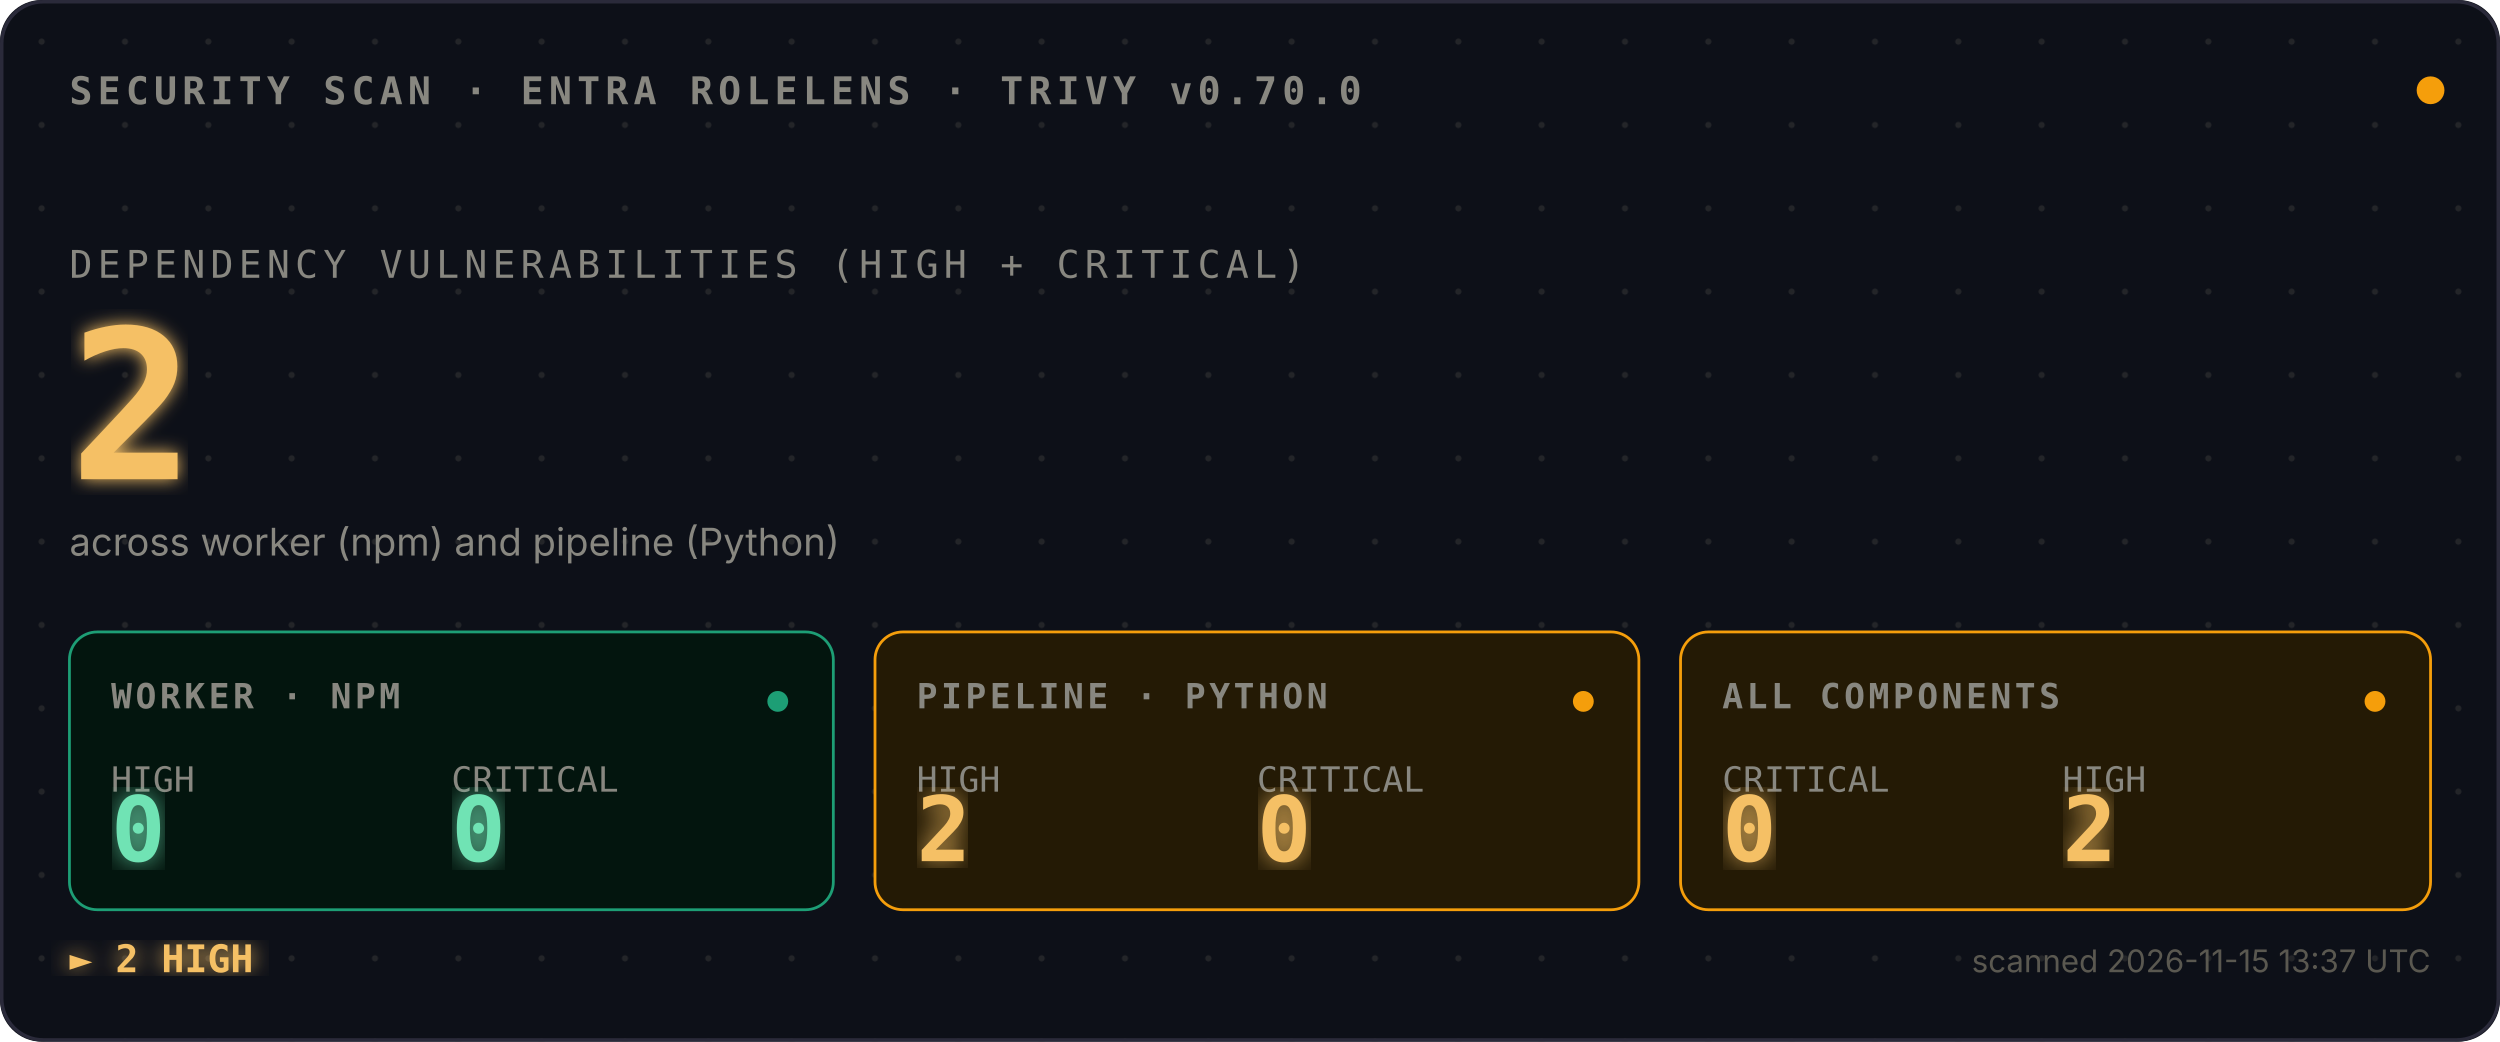
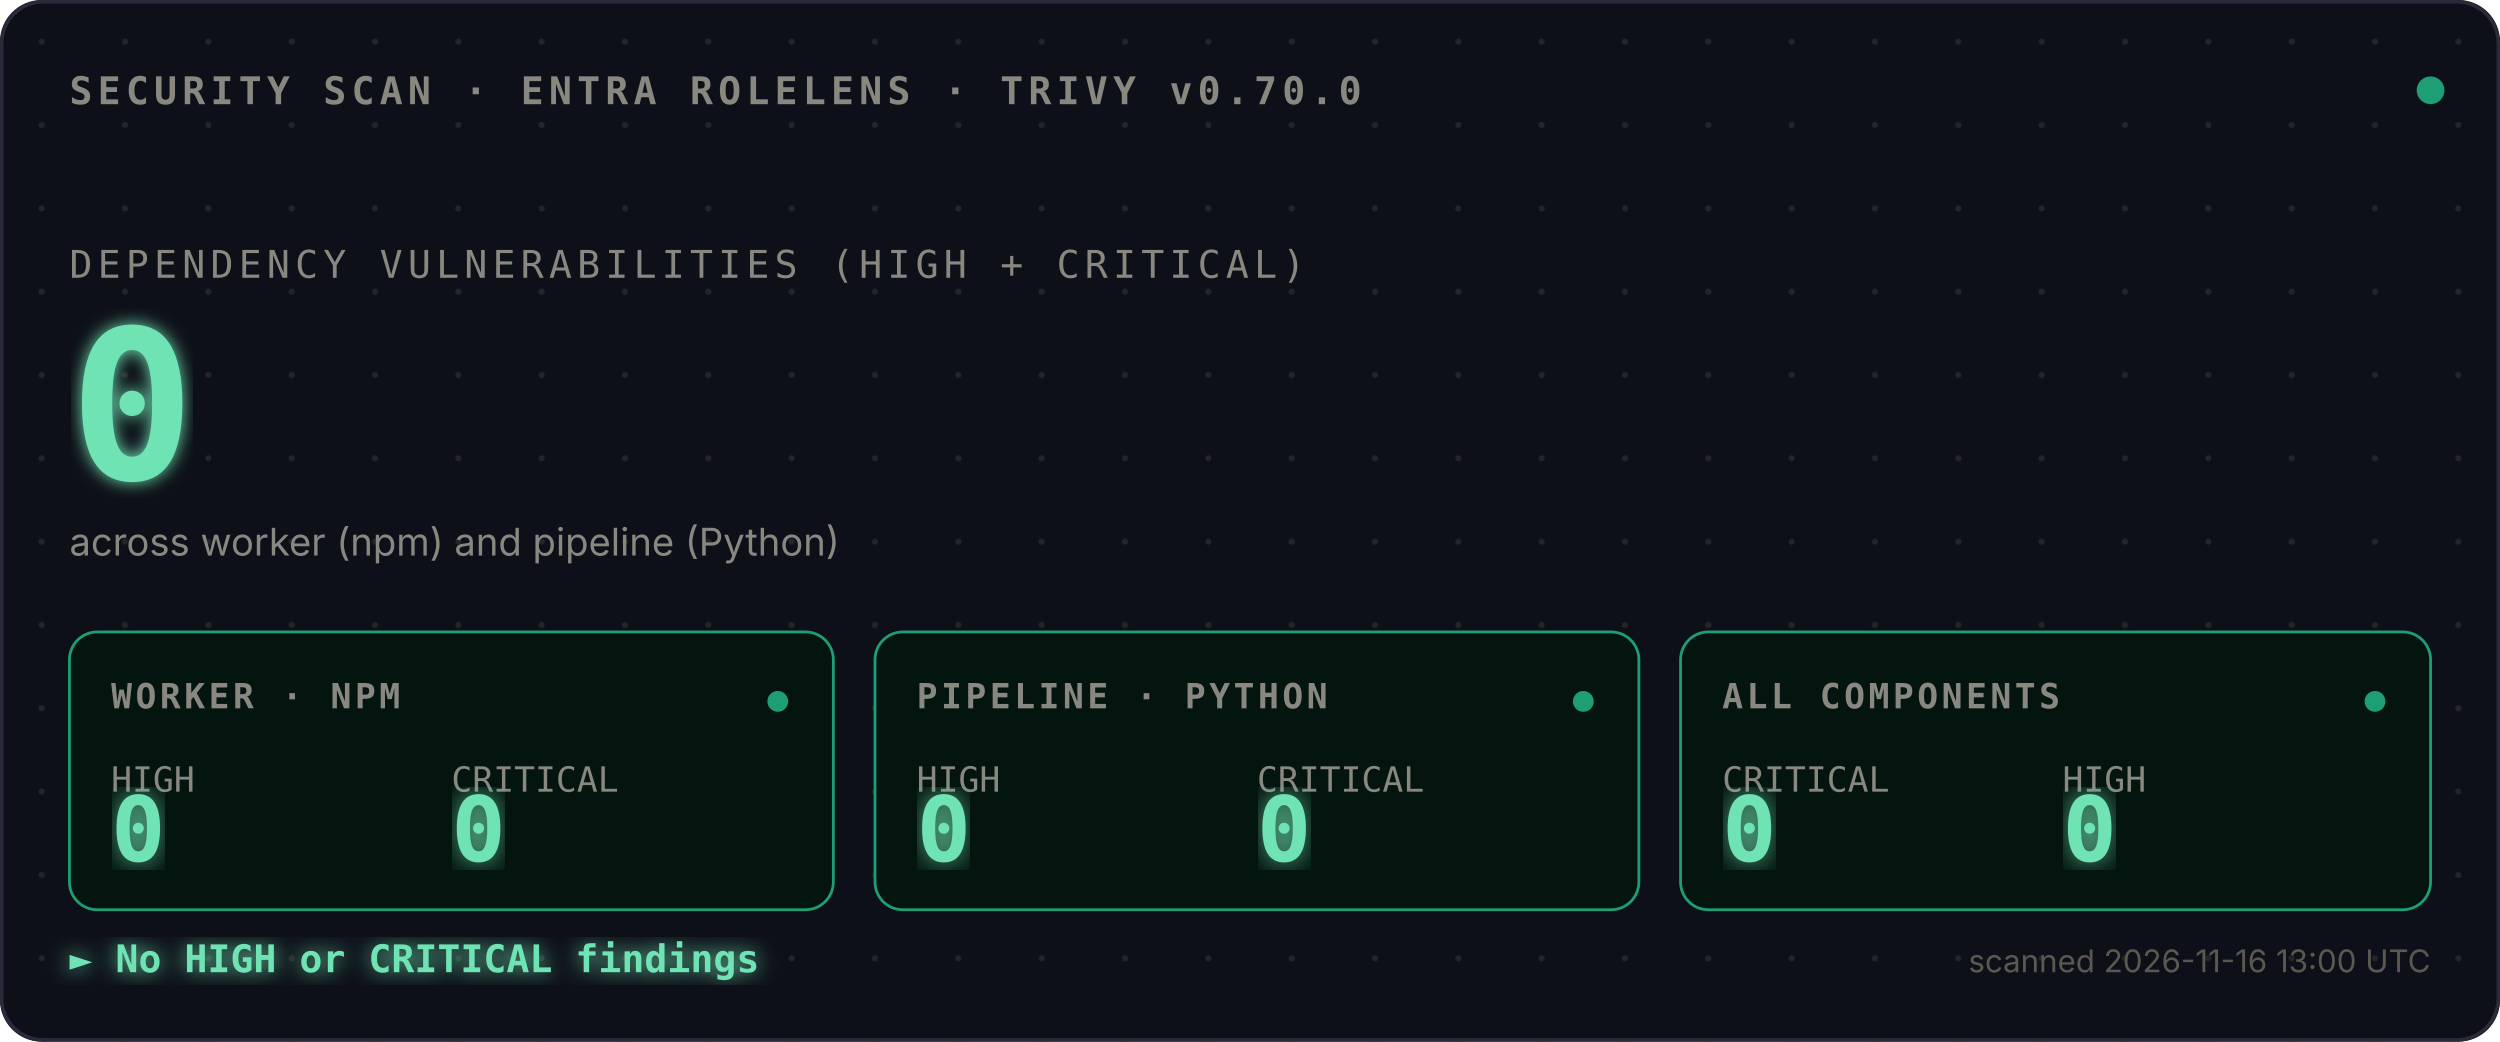
<svg xmlns="http://www.w3.org/2000/svg" viewBox="0 0 720 300">
  <defs>
    <style>
      .mono{font-family:ui-monospace,SFMono-Regular,Menlo,monospace}
      .sans{font-family:-apple-system,BlinkMacSystemFont,sans-serif}
      .bold{font-weight:700}
    </style>
    <pattern id="dots" width="24" height="24" patternUnits="userSpaceOnUse">
      <circle cx="12" cy="12" r="0.9" fill="#444441" opacity="0.4" />
    </pattern>
    <filter id="glow">
      <feGaussianBlur stdDeviation="2.5" result="blur" />
      <feMerge>
        <feMergeNode in="blur" />
        <feMergeNode in="SourceGraphic" />
      </feMerge>
    </filter>
    <filter id="glow-soft">
      <feGaussianBlur stdDeviation="4" result="blur" />
      <feMerge>
        <feMergeNode in="blur" />
        <feMergeNode in="SourceGraphic" />
      </feMerge>
    </filter>
    <filter id="glow-verdict">
      <feGaussianBlur stdDeviation="3" result="blur" />
      <feMerge>
        <feMergeNode in="blur" />
        <feMergeNode in="SourceGraphic" />
      </feMerge>
    </filter>
    <linearGradient id="scan-beam" x1="0" x2="1" y1="0" y2="0">
-       <stop offset="0%" stop-color="#F59E0B" stop-opacity="0" />
-       <stop offset="40%" stop-color="#F59E0B" stop-opacity="0.1" />
+       <stop offset="0%" stop-color="#1D9E75" stop-opacity="0" />
+       <stop offset="40%" stop-color="#1D9E75" stop-opacity="0.1" />
      <stop offset="50%" stop-color="#ffffff" stop-opacity="0.2" />
-       <stop offset="60%" stop-color="#F59E0B" stop-opacity="0.1" />
-       <stop offset="100%" stop-color="#F59E0B" stop-opacity="0" />
+       <stop offset="60%" stop-color="#1D9E75" stop-opacity="0.1" />
+       <stop offset="100%" stop-color="#1D9E75" stop-opacity="0" />
    </linearGradient>
    <clipPath id="tiles-clip">
      <rect x="20" y="182" width="680" height="80" />
    </clipPath>
  </defs>
  <rect width="720" height="300" fill="#0D1018" rx="12" />
  <rect width="720" height="300" fill="url(#dots)" rx="12" />
  <rect x="0.5" y="0.5" width="719" height="299" fill="none" stroke="#2A2A3A" stroke-width="1" rx="12" />
  <text x="20" y="30" class="mono bold" font-size="11" fill="#888780" letter-spacing="1.5">SECURITY SCAN · ENTRA ROLELENS · TRIVY v0.70.0</text>
-   <circle cx="700" cy="26" r="4" fill="#F59E0B">
+   <circle cx="700" cy="26" r="4" fill="#1D9E75">
    <animate attributeName="opacity" values="1;0.35;1" dur="2.4s" repeatCount="indefinite" />
  </circle>
  <text x="20" y="80" class="mono" font-size="11" fill="#888780" letter-spacing="1.5">DEPENDENCY VULNERABILITIES (HIGH + CRITICAL)</text>
-   <text x="20" y="138" class="mono bold" font-size="60" fill="#F5C065" filter="url(#glow)">
-     2
+   <text x="20" y="138" class="mono bold" font-size="60" fill="#6FE3B4" filter="url(#glow)">
+     0
    <animate attributeName="opacity" values="0;1" dur="0.7s" fill="freeze" />
  </text>
  <text x="20" y="160" class="sans" font-size="11" fill="#888780">across worker (npm) and pipeline (Python)</text>
  <rect x="-120" y="182" width="120" height="80" fill="url(#scan-beam)" clip-path="url(#tiles-clip)">
    <animate attributeName="x" values="-120;720;-120" dur="3.6s" repeatCount="indefinite" calcMode="linear" />
  </rect>
  <g transform="translate(20,182)">
    <rect width="220" height="80" fill="#03150E" stroke="#1D9E75" stroke-width="0.8" rx="8" />
    <text x="12" y="22" class="mono bold" font-size="10" fill="#888780" letter-spacing="1">WORKER · NPM</text>
    <text x="12" y="46" class="mono" font-size="10" fill="#888780">HIGH</text>
    <text x="12" y="66" class="mono bold" font-size="26" fill="#6FE3B4" filter="url(#glow-soft)">0</text>
    <text x="110" y="46" class="mono" font-size="10" fill="#888780">CRITICAL</text>
    <text x="110" y="66" class="mono bold" font-size="26" fill="#6FE3B4" filter="url(#glow-soft)">0</text>
    <circle cx="204" cy="20" r="3" fill="#1D9E75">
      <animate attributeName="opacity" values="1;0.3;1" dur="2.4s" repeatCount="indefinite" />
    </circle>
  </g>
  <g transform="translate(252,182)">
-     <rect width="220" height="80" fill="#241A05" stroke="#F59E0B" stroke-width="0.8" rx="8" />
+     <rect width="220" height="80" fill="#03150E" stroke="#1D9E75" stroke-width="0.8" rx="8" />
    <text x="12" y="22" class="mono bold" font-size="10" fill="#888780" letter-spacing="1">PIPELINE · PYTHON</text>
    <text x="12" y="46" class="mono" font-size="10" fill="#888780">HIGH</text>
-     <text x="12" y="66" class="mono bold" font-size="26" fill="#F5C065" filter="url(#glow-soft)">2</text>
+     <text x="12" y="66" class="mono bold" font-size="26" fill="#6FE3B4" filter="url(#glow-soft)">0</text>
    <text x="110" y="46" class="mono" font-size="10" fill="#888780">CRITICAL</text>
-     <text x="110" y="66" class="mono bold" font-size="26" fill="#F5C065" filter="url(#glow-soft)">0</text>
-     <circle cx="204" cy="20" r="3" fill="#F59E0B">
+     <text x="110" y="66" class="mono bold" font-size="26" fill="#6FE3B4" filter="url(#glow-soft)">0</text>
+     <circle cx="204" cy="20" r="3" fill="#1D9E75">
      <animate attributeName="opacity" values="1;0.3;1" dur="2.4s" begin="0.8s" repeatCount="indefinite" />
    </circle>
  </g>
  <g transform="translate(484,182)">
-     <rect width="216" height="80" fill="#241A05" stroke="#F59E0B" stroke-width="0.8" rx="8" />
+     <rect width="216" height="80" fill="#03150E" stroke="#1D9E75" stroke-width="0.8" rx="8" />
    <text x="12" y="22" class="mono bold" font-size="10" fill="#888780" letter-spacing="1">ALL COMPONENTS</text>
    <text x="12" y="46" class="mono" font-size="10" fill="#888780">CRITICAL</text>
-     <text x="12" y="66" class="mono bold" font-size="26" fill="#F5C065" filter="url(#glow-soft)">0</text>
+     <text x="12" y="66" class="mono bold" font-size="26" fill="#6FE3B4" filter="url(#glow-soft)">0</text>
    <text x="110" y="46" class="mono" font-size="10" fill="#888780">HIGH</text>
-     <text x="110" y="66" class="mono bold" font-size="26" fill="#F5C065" filter="url(#glow-soft)">2</text>
-     <circle cx="200" cy="20" r="3" fill="#F59E0B">
+     <text x="110" y="66" class="mono bold" font-size="26" fill="#6FE3B4" filter="url(#glow-soft)">0</text>
+     <circle cx="200" cy="20" r="3" fill="#1D9E75">
      <animate attributeName="opacity" values="1;0.3;1" dur="2.4s" begin="1.6s" repeatCount="indefinite" />
    </circle>
  </g>
-   <text x="20" y="280" class="mono bold" font-size="11" fill="#F5C065" filter="url(#glow-verdict)">► 2 HIGH</text>
-   <text x="700" y="280" class="sans" font-size="9" fill="#5A5850" text-anchor="end">scanned 2026-11-15 13:37 UTC</text>
+   <text x="20" y="280" class="mono bold" font-size="11" fill="#6FE3B4" filter="url(#glow-verdict)">► No HIGH or CRITICAL findings</text>
+   <text x="700" y="280" class="sans" font-size="9" fill="#5A5850" text-anchor="end">scanned 2026-11-16 13:00 UTC</text>
</svg>
